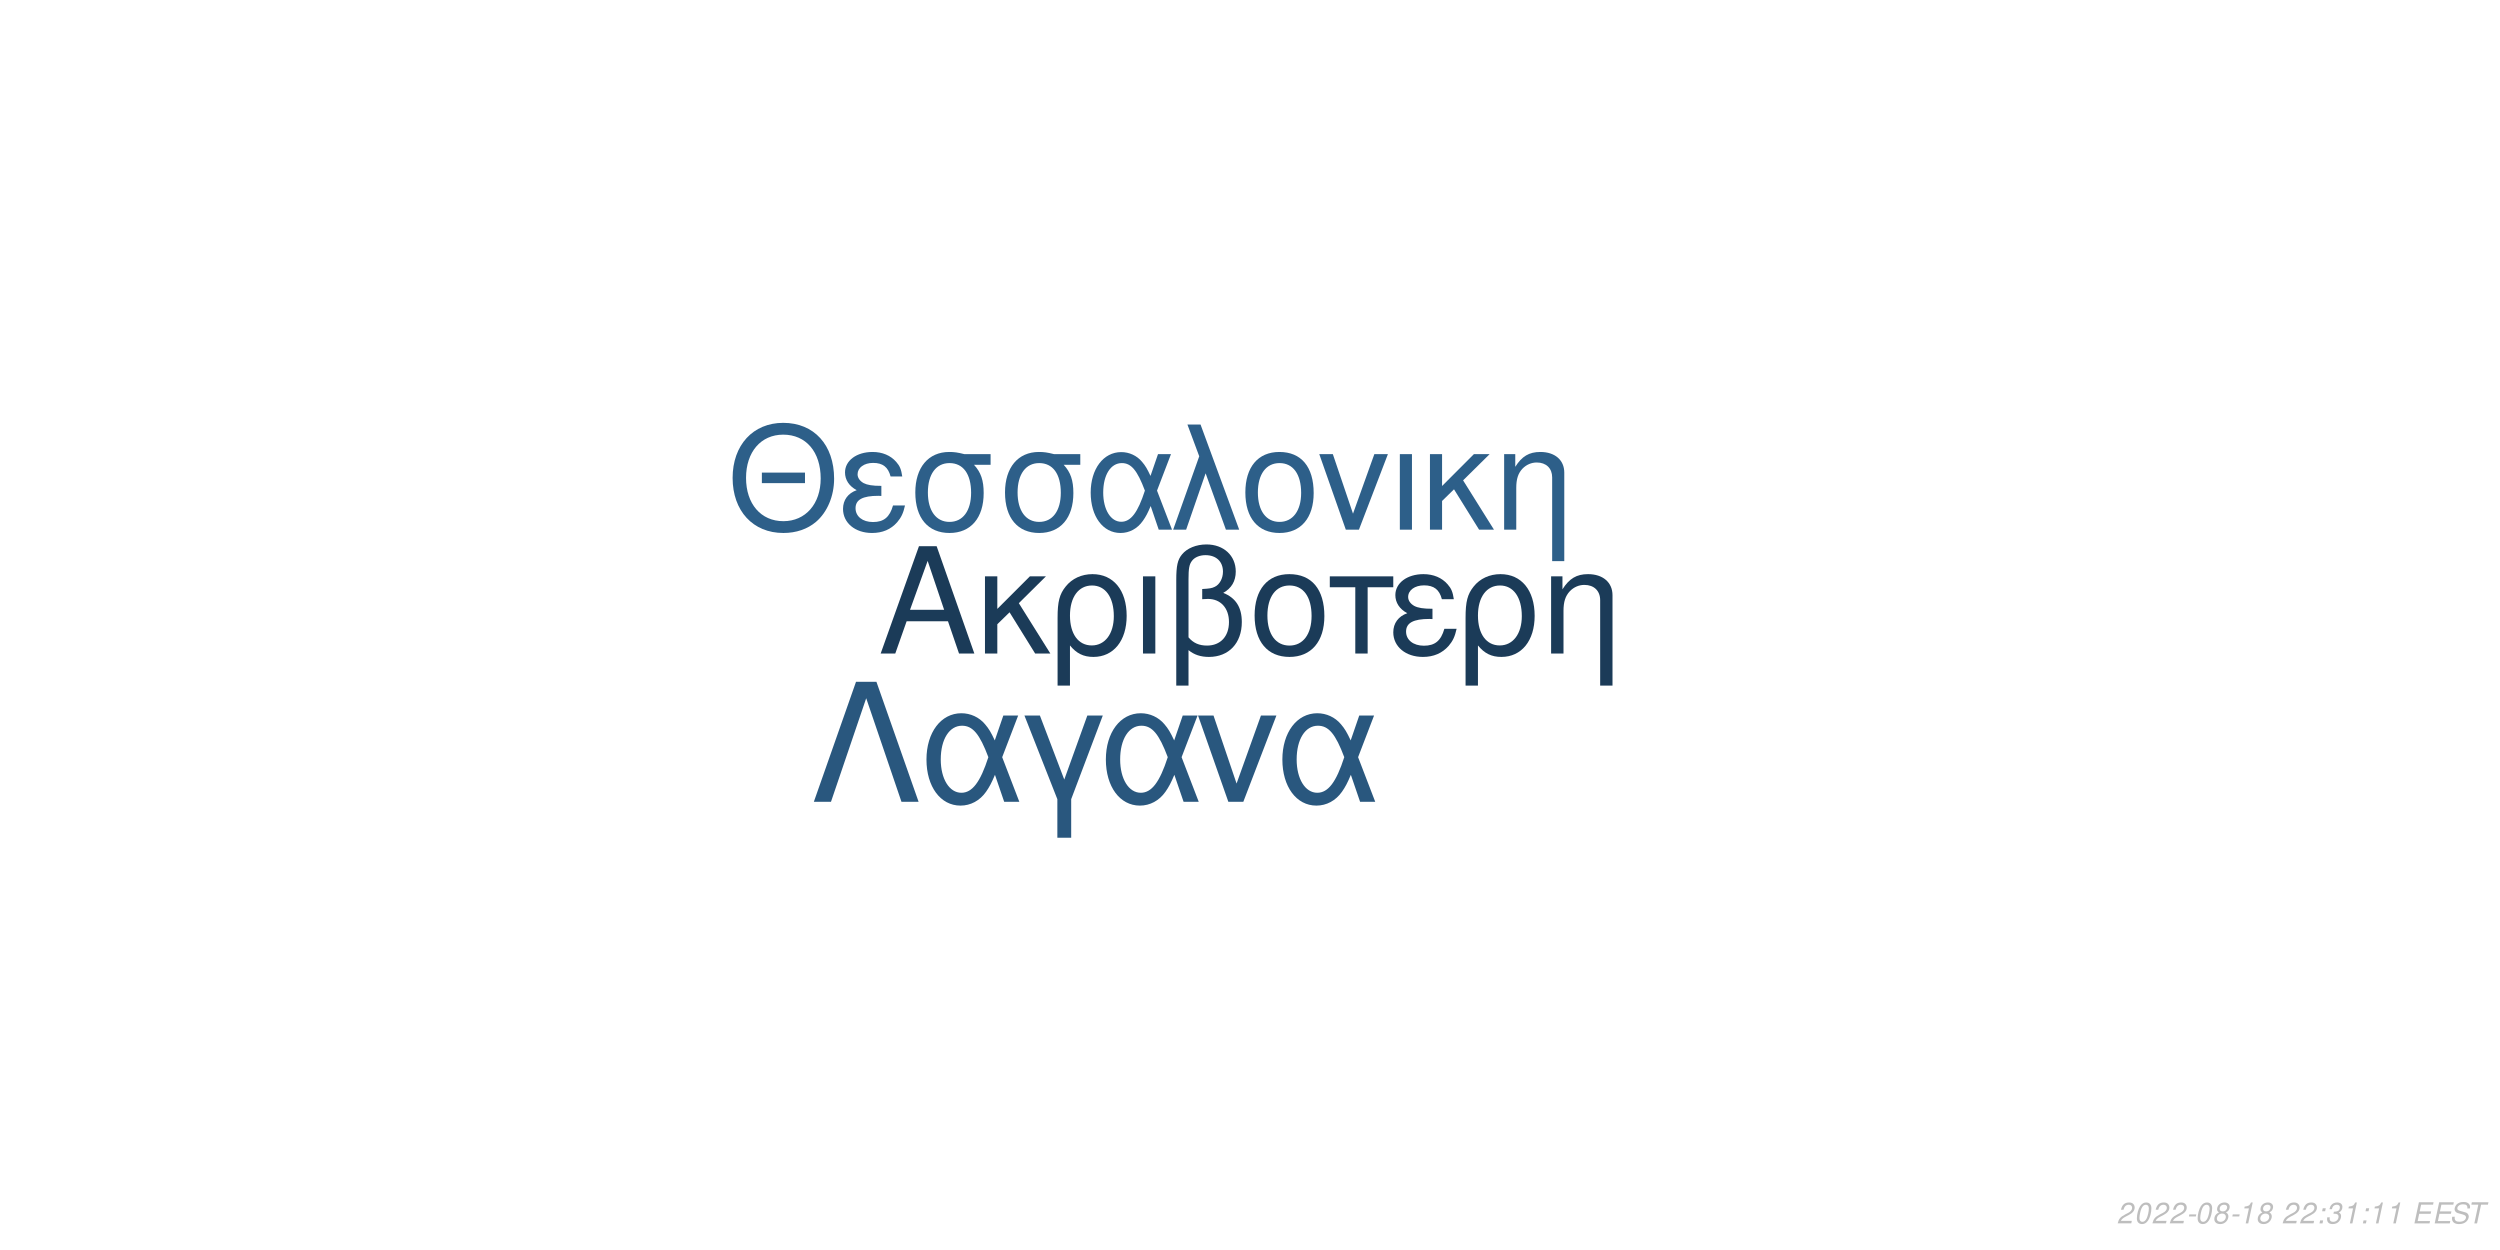
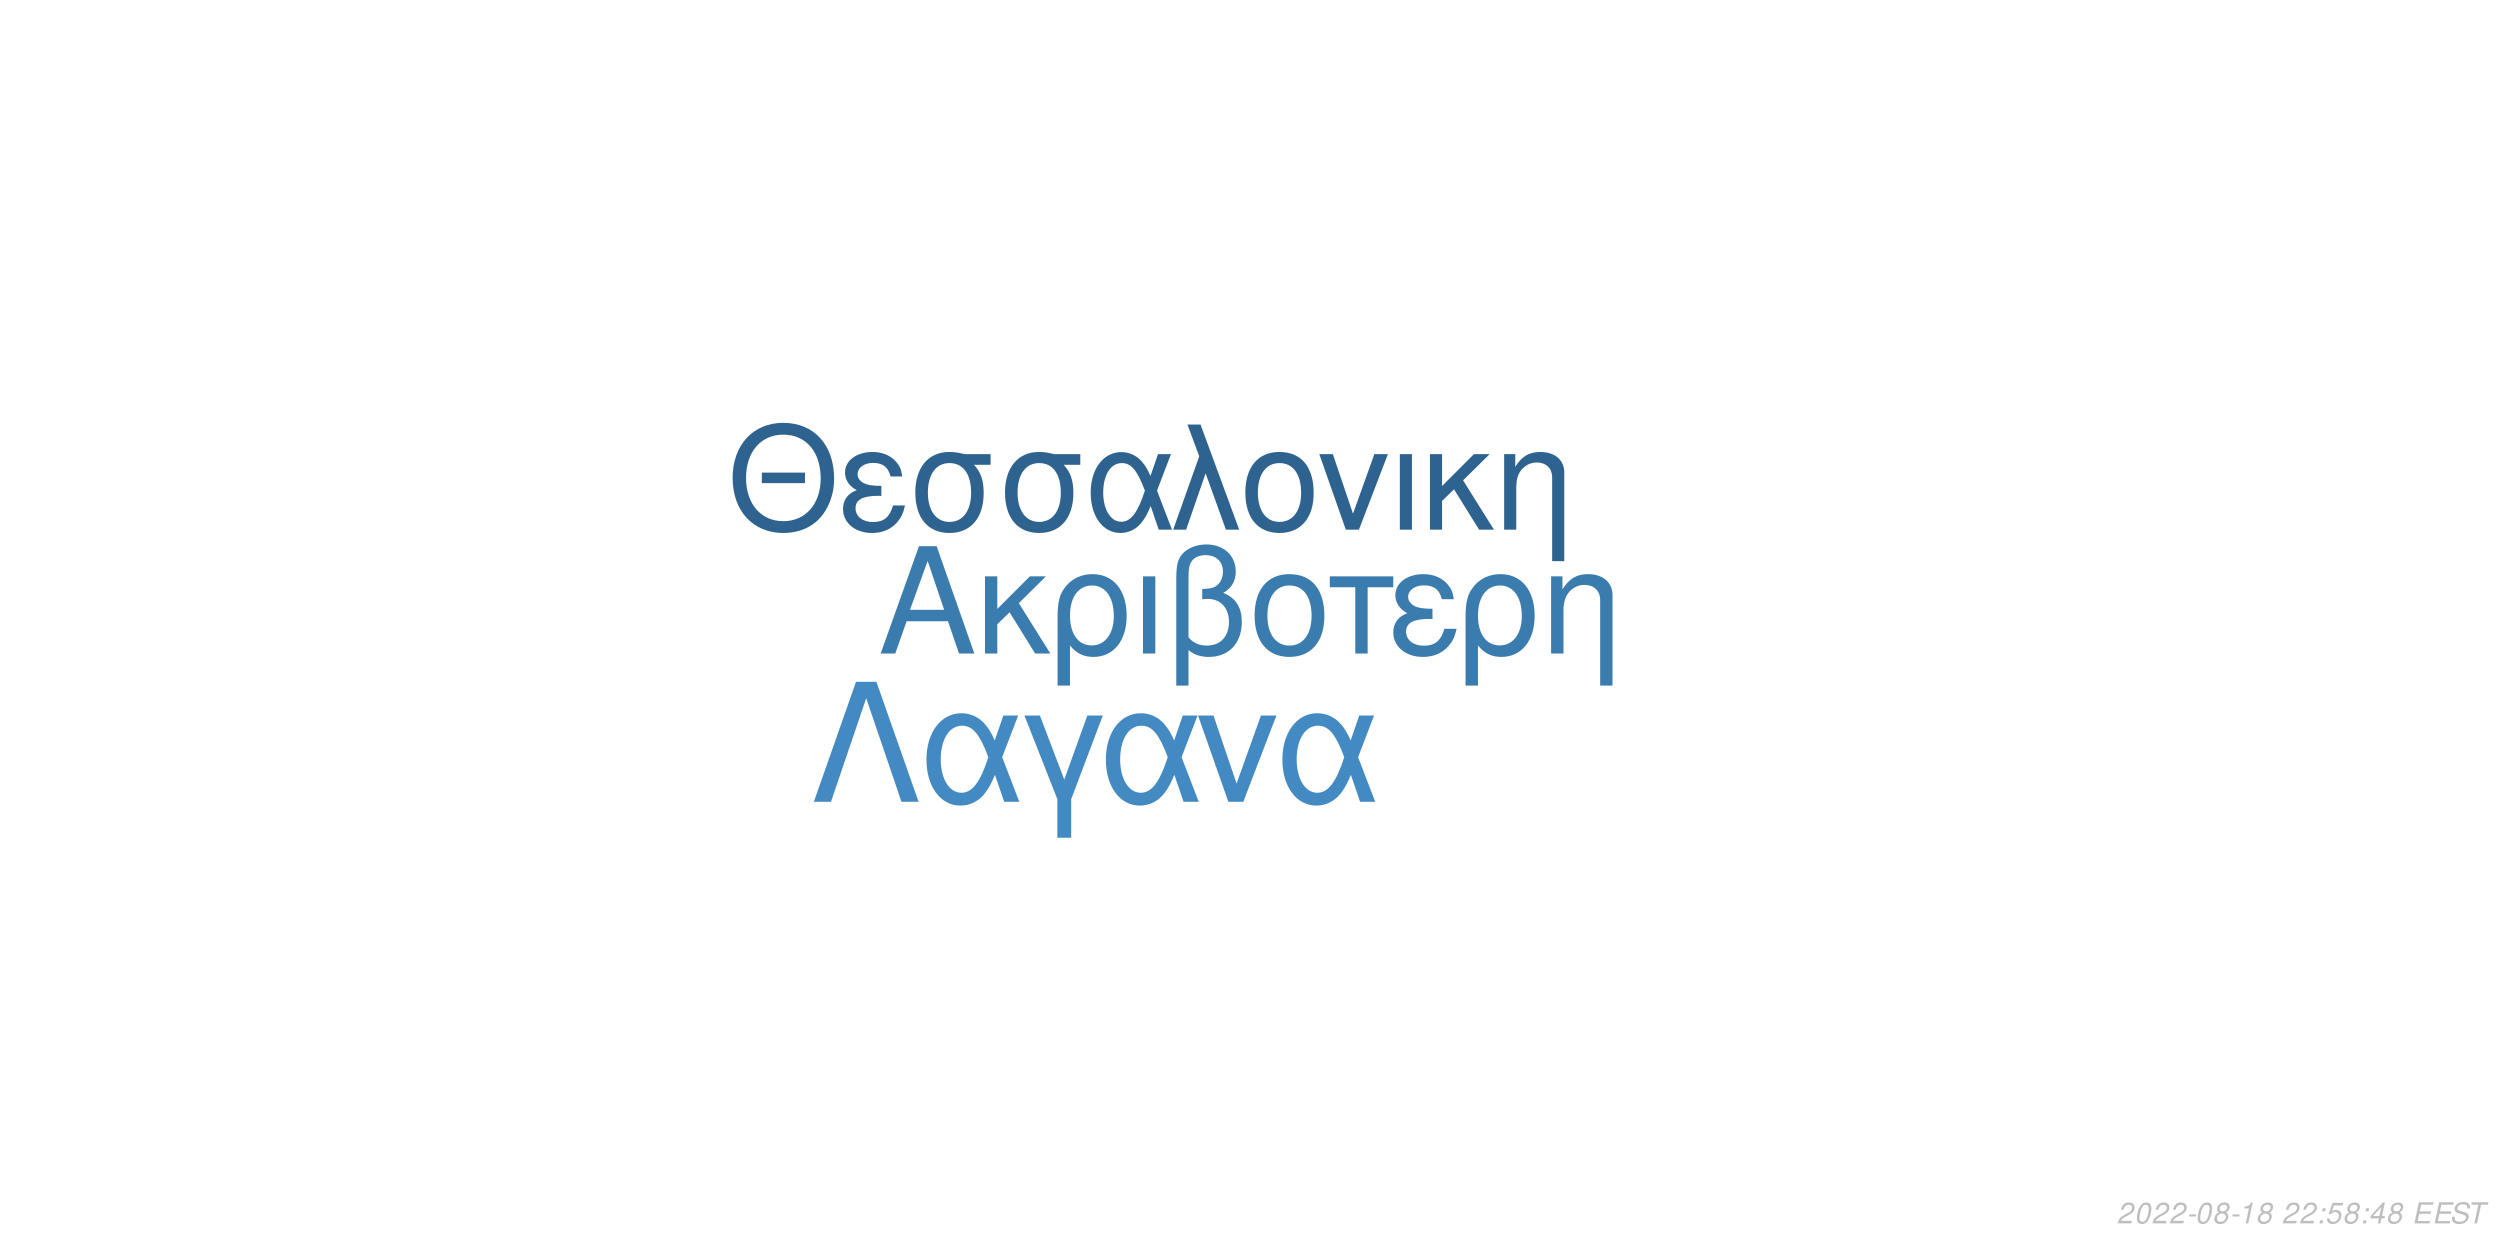
<svg xmlns="http://www.w3.org/2000/svg" xmlns:xlink="http://www.w3.org/1999/xlink" width="864pt" height="432pt" viewBox="0 0 864 432" version="1.1">
  <defs>
    <g>
      <symbol overflow="visible" id="glyph0-0">
        <path style="stroke:none;" d="" />
      </symbol>
      <symbol overflow="visible" id="glyph0-1">
        <path style="stroke:none;" d="M 24.125 -11.141 L 27.938 0 L 33.234 0 L 20.203 -37.094 L 14.094 -37.094 L 0.859 0 L 5.906 0 L 9.828 -11.141 Z M 22.797 -15.109 L 11 -15.109 L 17.094 -32.016 Z M 22.797 -15.109 " />
      </symbol>
      <symbol overflow="visible" id="glyph0-2">
        <path style="stroke:none;" d="M 7.172 -15.422 L 7.172 -26.672 L 2.906 -26.672 L 2.906 0 L 7.172 0 L 7.172 -10.125 L 11.406 -14.25 L 20.25 0 L 25.5 0 L 14.609 -17.406 L 23.969 -26.672 L 18.422 -26.672 Z M 7.172 -15.422 " />
      </symbol>
      <symbol overflow="visible" id="glyph0-3">
        <path style="stroke:none;" d="M 3 11.094 L 7.281 11.094 L 7.281 -2.797 C 9.516 -0.047 11.953 1.172 15.375 1.172 C 22.344 1.172 26.875 -4.422 26.875 -13.031 C 26.875 -21.891 22.297 -27.438 15.062 -27.438 C 11.297 -27.438 7.984 -25.906 5.797 -23.156 C 3.672 -20.516 3 -17.969 3 -12.359 Z M 14.906 -23.516 C 19.547 -23.516 22.438 -19.438 22.438 -12.922 C 22.438 -6.812 19.391 -2.797 14.812 -2.797 C 10.172 -2.797 7.281 -6.766 7.281 -13.125 C 7.281 -19.484 10.234 -23.516 14.906 -23.516 Z M 14.906 -23.516 " />
      </symbol>
      <symbol overflow="visible" id="glyph0-4">
        <path style="stroke:none;" d="M 3.516 0 L 7.781 0 L 7.781 -26.672 L 3.516 -26.672 Z M 3.516 0 " />
      </symbol>
      <symbol overflow="visible" id="glyph0-5">
        <path style="stroke:none;" d="M 4.016 11.094 L 8.25 11.094 L 8.25 -1.172 C 10.172 0.406 12.422 1.172 15.312 1.172 C 22.188 1.172 26.672 -3.609 26.672 -10.891 C 26.672 -15.984 24.578 -19.234 20.25 -20.969 C 23.109 -22.547 24.578 -25.031 24.578 -28.344 C 24.578 -33.844 20.406 -37.703 14.453 -37.703 C 10.938 -37.703 7.734 -36.391 6 -34.25 C 4.484 -32.422 4.016 -30.328 4.016 -25.391 Z M 8.25 -25.656 C 8.25 -29.359 8.5 -30.844 9.469 -32.062 C 10.375 -33.281 12.156 -34 14.094 -34 C 17.812 -34 20.156 -31.812 20.156 -28.297 C 20.156 -25.953 18.984 -23.812 17.297 -23.047 C 16.281 -22.547 15.469 -22.438 12.984 -22.297 L 12.984 -18.781 C 13.734 -18.828 14.344 -18.875 14.969 -18.875 C 19.344 -18.875 22.234 -15.719 22.234 -10.891 C 22.234 -5.906 19.281 -2.75 14.656 -2.75 C 11.953 -2.75 9.922 -3.609 8.25 -5.594 Z M 8.25 -25.656 " />
      </symbol>
      <symbol overflow="visible" id="glyph0-6">
        <path style="stroke:none;" d="M 14.094 -27.438 C 6.562 -27.438 2.094 -22.094 2.094 -13.125 C 2.094 -4.125 6.562 1.172 14.141 1.172 C 21.672 1.172 26.203 -4.172 26.203 -12.922 C 26.203 -22.188 21.828 -27.438 14.094 -27.438 Z M 14.141 -23.516 C 18.938 -23.516 21.781 -19.594 21.781 -12.984 C 21.781 -6.672 18.828 -2.75 14.141 -2.75 C 9.422 -2.75 6.516 -6.672 6.516 -13.125 C 6.516 -19.594 9.422 -23.516 14.141 -23.516 Z M 14.141 -23.516 " />
      </symbol>
      <symbol overflow="visible" id="glyph0-7">
        <path style="stroke:none;" d="M 7.891 0 L 12.156 0 L 12.156 -22.906 L 21.016 -22.906 L 21.016 -26.672 L -0.922 -26.672 L -0.922 -22.906 L 7.891 -22.906 Z M 7.891 0 " />
      </symbol>
      <symbol overflow="visible" id="glyph0-8">
        <path style="stroke:none;" d="M 14.562 -15.469 C 11.344 -15.469 9.562 -15.781 8.297 -16.438 C 6.922 -17.203 6.156 -18.328 6.156 -19.547 C 6.156 -21.891 8.453 -23.562 11.656 -23.562 C 15.062 -23.562 16.953 -22.094 17.812 -18.781 L 21.938 -18.781 C 21.578 -21.266 21.062 -22.5 19.797 -23.922 C 17.812 -26.203 14.906 -27.438 11.453 -27.438 C 5.797 -27.438 1.734 -24.375 1.734 -20.203 C 1.734 -17.609 3.156 -15.375 5.859 -13.938 C 2.797 -12.875 1.016 -10.484 1.016 -7.328 C 1.016 -2.391 5.297 1.172 11.25 1.172 C 14.969 1.172 17.906 -0.109 20.156 -2.641 C 21.578 -4.328 22.297 -5.797 22.906 -8.547 L 18.672 -8.547 C 17.5 -4.422 15.422 -2.703 11.609 -2.703 C 7.938 -2.703 5.438 -4.688 5.438 -7.578 C 5.438 -10.578 7.938 -11.953 13.484 -11.953 C 13.641 -11.953 14.094 -11.953 14.562 -11.906 Z M 14.562 -15.469 " />
      </symbol>
      <symbol overflow="visible" id="glyph0-9">
        <path style="stroke:none;" d="M 3.562 -26.672 L 3.562 0 L 7.844 0 L 7.844 -14.703 C 7.844 -17.906 8.5 -19.891 10.031 -21.531 C 11.406 -22.953 13.188 -23.719 15.062 -23.719 C 18.375 -23.719 20.516 -21.672 20.516 -18.469 L 20.516 11.094 L 24.781 11.094 L 24.781 -20.156 C 24.781 -24.578 21.469 -27.438 16.328 -27.438 C 12.359 -27.438 9.828 -25.906 7.484 -22.188 L 7.484 -26.672 Z M 3.562 -26.672 " />
      </symbol>
      <symbol overflow="visible" id="glyph1-0">
        <path style="stroke:none;" d="" />
      </symbol>
      <symbol overflow="visible" id="glyph1-1">
        <path style="stroke:none;" d="M 26.859 -19.734 L 11.953 -19.734 L 11.953 -16.094 L 26.859 -16.094 Z M 19.328 -36.922 C 8.922 -36.922 1.844 -29.25 1.844 -17.891 C 1.844 -6.484 8.875 1.141 19.391 1.141 C 23.812 1.141 27.703 -0.203 30.641 -2.688 C 34.578 -6.031 36.922 -11.656 36.922 -17.594 C 36.922 -29.297 30 -36.922 19.328 -36.922 Z M 19.328 -32.844 C 27.203 -32.844 32.281 -26.906 32.281 -17.688 C 32.281 -8.922 27.062 -2.938 19.391 -2.938 C 11.609 -2.938 6.484 -8.922 6.484 -17.891 C 6.484 -26.859 11.609 -32.844 19.328 -32.844 Z M 19.328 -32.844 " />
      </symbol>
      <symbol overflow="visible" id="glyph1-2">
        <path style="stroke:none;" d="M 14.25 -15.141 C 11.109 -15.141 9.375 -15.453 8.125 -16.094 C 6.781 -16.844 6.031 -17.938 6.031 -19.141 C 6.031 -21.422 8.266 -23.078 11.406 -23.078 C 14.75 -23.078 16.594 -21.625 17.438 -18.391 L 21.469 -18.391 C 21.125 -20.828 20.625 -22.031 19.391 -23.422 C 17.438 -25.656 14.594 -26.859 11.219 -26.859 C 5.688 -26.859 1.688 -23.875 1.688 -19.781 C 1.688 -17.234 3.094 -15.047 5.734 -13.656 C 2.734 -12.609 1 -10.266 1 -7.172 C 1 -2.344 5.188 1.141 11.016 1.141 C 14.656 1.141 17.547 -0.094 19.734 -2.594 C 21.125 -4.234 21.828 -5.688 22.422 -8.375 L 18.281 -8.375 C 17.141 -4.328 15.094 -2.641 11.359 -2.641 C 7.766 -2.641 5.328 -4.578 5.328 -7.422 C 5.328 -10.359 7.766 -11.703 13.203 -11.703 C 13.359 -11.703 13.797 -11.703 14.25 -11.656 Z M 14.25 -15.141 " />
      </symbol>
      <symbol overflow="visible" id="glyph1-3">
        <path style="stroke:none;" d="M 29 -26.109 L 19.938 -26.109 C 17.594 -26.703 16.438 -26.859 14.703 -26.859 C 7.469 -26.859 2.984 -21.469 2.984 -12.859 C 2.984 -4.031 7.375 1.141 14.797 1.141 C 22.172 1.141 26.609 -4.078 26.609 -12.656 C 26.609 -17.047 25.656 -19.828 23.266 -22.422 L 29 -22.422 Z M 14.797 -23.016 C 19.531 -23.016 22.266 -19.234 22.266 -12.75 C 22.266 -6.531 19.438 -2.688 14.797 -2.688 C 10.172 -2.688 7.328 -6.531 7.328 -12.859 C 7.328 -19.188 10.172 -23.016 14.797 -23.016 Z M 14.797 -23.016 " />
      </symbol>
      <symbol overflow="visible" id="glyph1-4">
        <path style="stroke:none;" d="M 29.344 -26.109 L 24.859 -26.109 L 22.266 -18.578 C 21.125 -21.031 20.484 -22.125 19.328 -23.469 C 17.547 -25.609 14.906 -26.812 12.156 -26.812 C 5.984 -26.812 1.594 -20.984 1.594 -12.812 C 1.594 -4.578 5.828 1.141 11.906 1.141 C 14.953 1.141 17.734 -0.344 19.625 -3.047 C 20.672 -4.531 21.281 -5.688 22.328 -8.172 L 25.109 0 L 29.703 0 L 24.516 -13.5 Z M 20.328 -13.5 C 17.891 -5.922 15.453 -2.734 12.156 -2.734 C 8.516 -2.734 5.922 -6.922 5.922 -12.812 C 5.922 -18.938 8.516 -23.016 12.359 -23.016 C 15.594 -23.016 17.688 -20.531 20.328 -13.5 Z M 20.328 -13.5 " />
      </symbol>
      <symbol overflow="visible" id="glyph1-5">
        <path style="stroke:none;" d="M 1.094 0 L 5.578 0 L 12.312 -19.484 L 19.328 0 L 23.922 0 L 10.562 -36.328 L 6.031 -36.328 L 10.109 -25.359 Z M 1.094 0 " />
      </symbol>
      <symbol overflow="visible" id="glyph1-6">
        <path style="stroke:none;" d="M 13.797 -26.859 C 6.422 -26.859 2.047 -21.625 2.047 -12.859 C 2.047 -4.031 6.422 1.141 13.859 1.141 C 21.234 1.141 25.656 -4.078 25.656 -12.656 C 25.656 -21.719 21.375 -26.859 13.797 -26.859 Z M 13.859 -23.016 C 18.531 -23.016 21.328 -19.188 21.328 -12.703 C 21.328 -6.531 18.438 -2.688 13.859 -2.688 C 9.219 -2.688 6.375 -6.531 6.375 -12.859 C 6.375 -19.188 9.219 -23.016 13.859 -23.016 Z M 13.859 -23.016 " />
      </symbol>
      <symbol overflow="visible" id="glyph1-7">
        <path style="stroke:none;" d="M 14.297 0 L 24.312 -26.109 L 19.625 -26.109 L 12.25 -5.531 L 5.281 -26.109 L 0.594 -26.109 L 9.766 0 Z M 14.297 0 " />
      </symbol>
      <symbol overflow="visible" id="glyph1-8">
        <path style="stroke:none;" d="M 3.438 0 L 7.625 0 L 7.625 -26.109 L 3.438 -26.109 Z M 3.438 0 " />
      </symbol>
      <symbol overflow="visible" id="glyph1-9">
        <path style="stroke:none;" d="M 7.031 -15.094 L 7.031 -26.109 L 2.844 -26.109 L 2.844 0 L 7.031 0 L 7.031 -9.922 L 11.156 -13.953 L 19.828 0 L 24.969 0 L 14.297 -17.047 L 23.469 -26.109 L 18.031 -26.109 Z M 7.031 -15.094 " />
      </symbol>
      <symbol overflow="visible" id="glyph1-10">
        <path style="stroke:none;" d="M 3.484 -26.109 L 3.484 0 L 7.672 0 L 7.672 -14.406 C 7.672 -17.547 8.328 -19.484 9.812 -21.078 C 11.156 -22.469 12.906 -23.219 14.75 -23.219 C 17.984 -23.219 20.078 -21.234 20.078 -18.094 L 20.078 10.859 L 24.266 10.859 L 24.266 -19.734 C 24.266 -24.062 21.031 -26.859 16 -26.859 C 12.109 -26.859 9.609 -25.359 7.328 -21.719 L 7.328 -26.109 Z M 3.484 -26.109 " />
      </symbol>
      <symbol overflow="visible" id="glyph2-0">
        <path style="stroke:none;" d="" />
      </symbol>
      <symbol overflow="visible" id="glyph2-1">
        <path style="stroke:none;" d="M 22.531 -41.484 L 15.484 -41.484 L 0.906 0 L 6.828 0 L 19 -35.797 L 31.188 0 L 37.109 0 Z M 22.531 -41.484 " />
      </symbol>
      <symbol overflow="visible" id="glyph2-2">
        <path style="stroke:none;" d="M 33.516 -29.812 L 28.391 -29.812 L 25.438 -21.219 C 24.125 -24.016 23.391 -25.266 22.078 -26.797 C 20.031 -29.25 17.016 -30.609 13.891 -30.609 C 6.828 -30.609 1.828 -23.953 1.828 -14.625 C 1.828 -5.234 6.656 1.312 13.594 1.312 C 17.078 1.312 20.266 -0.391 22.422 -3.469 C 23.609 -5.172 24.297 -6.484 25.5 -9.328 L 28.688 0 L 33.922 0 L 28 -15.422 Z M 23.219 -15.422 C 20.422 -6.766 17.641 -3.125 13.891 -3.125 C 9.734 -3.125 6.766 -7.906 6.766 -14.625 C 6.766 -21.625 9.734 -26.297 14.109 -26.297 C 17.812 -26.297 20.203 -23.453 23.219 -15.422 Z M 23.219 -15.422 " />
      </symbol>
      <symbol overflow="visible" id="glyph2-3">
        <path style="stroke:none;" d="M 12.062 12.406 L 16.844 12.406 L 16.844 -0.906 L 27.766 -29.812 L 22.422 -29.812 L 14.453 -7.688 L 6.031 -29.812 L 0.688 -29.812 L 12.062 -0.906 Z M 12.062 12.406 " />
      </symbol>
      <symbol overflow="visible" id="glyph2-4">
        <path style="stroke:none;" d="M 16.328 0 L 27.766 -29.812 L 22.422 -29.812 L 14 -6.312 L 6.031 -29.812 L 0.688 -29.812 L 11.156 0 Z M 16.328 0 " />
      </symbol>
      <symbol overflow="visible" id="glyph3-0">
        <path style="stroke:none;" d="" />
      </symbol>
      <symbol overflow="visible" id="glyph3-1">
        <path style="stroke:none;" d="M 5.234 -0.875 L 1.469 -0.875 C 1.641 -1.375 2.203 -1.891 3.109 -2.344 L 4.234 -2.938 C 5.562 -3.625 6.219 -4.469 6.219 -5.484 C 6.219 -5.938 6.062 -6.359 5.797 -6.656 C 5.469 -7.047 4.984 -7.234 4.312 -7.234 C 2.766 -7.234 1.891 -6.453 1.484 -4.734 L 2.375 -4.734 C 2.484 -5.188 2.609 -5.484 2.797 -5.75 C 3.094 -6.203 3.609 -6.453 4.188 -6.453 C 4.891 -6.453 5.344 -6.031 5.344 -5.375 C 5.344 -4.703 4.859 -4.094 4.016 -3.656 L 2.984 -3.125 C 1.234 -2.188 0.797 -1.656 0.344 -0.016 L 5.047 -0.016 Z M 5.234 -0.875 " />
      </symbol>
      <symbol overflow="visible" id="glyph3-2">
        <path style="stroke:none;" d="M 4.203 -7.234 C 3.375 -7.234 2.688 -6.812 2.125 -5.984 C 1.484 -5.047 0.984 -3.188 0.984 -1.734 C 0.984 -1.109 1.172 -0.562 1.484 -0.266 C 1.797 0.047 2.281 0.234 2.766 0.234 C 3.625 0.234 4.281 -0.156 4.859 -1.016 C 5.516 -1.953 6 -3.797 6 -5.266 C 6 -6.5 5.328 -7.234 4.203 -7.234 Z M 4.094 -6.453 C 4.734 -6.453 5.125 -5.984 5.125 -5.156 C 5.125 -4.203 4.781 -2.625 4.406 -1.812 C 3.984 -0.938 3.516 -0.547 2.875 -0.547 C 2.25 -0.547 1.875 -1.031 1.875 -1.828 C 1.875 -2.797 2.203 -4.344 2.594 -5.203 C 2.984 -6.047 3.453 -6.453 4.094 -6.453 Z M 4.094 -6.453 " />
      </symbol>
      <symbol overflow="visible" id="glyph3-3">
        <path style="stroke:none;" d="M 3.516 -3.125 L 1.125 -3.125 L 0.969 -2.406 L 3.359 -2.406 Z M 3.516 -3.125 " />
      </symbol>
      <symbol overflow="visible" id="glyph3-4">
        <path style="stroke:none;" d="M 4.766 -3.797 C 5.078 -3.969 5.234 -4.078 5.438 -4.234 C 5.812 -4.594 6.062 -5.172 6.062 -5.734 C 6.062 -6.625 5.344 -7.234 4.266 -7.234 C 2.812 -7.234 1.703 -6.219 1.703 -4.875 C 1.703 -4.406 1.875 -4.125 2.359 -3.812 C 1.297 -3.312 0.75 -2.516 0.75 -1.469 C 0.75 -0.438 1.547 0.234 2.812 0.234 C 3.656 0.234 4.359 -0.094 4.938 -0.734 C 5.359 -1.234 5.609 -1.859 5.609 -2.438 C 5.609 -3.047 5.312 -3.516 4.766 -3.797 Z M 4.109 -6.453 C 4.797 -6.453 5.188 -6.125 5.188 -5.578 C 5.188 -5.266 5.062 -4.922 4.859 -4.672 C 4.562 -4.312 4.188 -4.156 3.656 -4.156 C 2.984 -4.156 2.594 -4.453 2.594 -4.984 C 2.594 -5.859 3.203 -6.453 4.109 -6.453 Z M 3.453 -3.406 C 4.234 -3.406 4.734 -2.984 4.734 -2.312 C 4.734 -1.312 3.922 -0.547 2.875 -0.547 C 2.125 -0.547 1.625 -0.969 1.625 -1.625 C 1.625 -2.609 2.438 -3.406 3.453 -3.406 Z M 3.453 -3.406 " />
      </symbol>
      <symbol overflow="visible" id="glyph3-5">
        <path style="stroke:none;" d="M 3.703 -5.188 L 2.594 0 L 3.469 0 L 5.016 -7.234 L 4.438 -7.234 C 3.906 -6.156 3.688 -6.016 2.234 -5.812 L 2.109 -5.188 Z M 3.703 -5.188 " />
      </symbol>
      <symbol overflow="visible" id="glyph3-6">
        <path style="stroke:none;" d="" />
      </symbol>
      <symbol overflow="visible" id="glyph3-7">
        <path style="stroke:none;" d="M 2.359 -1.031 L 1.312 -1.031 L 1.094 0 L 2.141 0 Z M 3.266 -5.234 L 2.219 -5.234 L 2 -4.203 L 3.047 -4.203 Z M 3.266 -5.234 " />
      </symbol>
      <symbol overflow="visible" id="glyph3-8">
-         <path style="stroke:none;" d="M 2.922 -3.312 C 3.125 -3.344 3.234 -3.344 3.375 -3.344 C 4.203 -3.344 4.688 -3 4.688 -2.406 C 4.688 -1.312 3.906 -0.547 2.781 -0.547 C 2.047 -0.547 1.594 -0.938 1.594 -1.562 C 1.594 -1.719 1.609 -1.844 1.656 -2.094 L 0.766 -2.094 C 0.734 -1.797 0.719 -1.641 0.719 -1.469 C 0.719 -0.375 1.406 0.234 2.641 0.234 C 3.547 0.234 4.297 -0.078 4.812 -0.656 C 5.266 -1.156 5.562 -1.875 5.562 -2.547 C 5.562 -3.125 5.344 -3.453 4.797 -3.734 C 5.641 -4.234 6.016 -4.844 6.016 -5.734 C 6.016 -6.656 5.312 -7.234 4.203 -7.234 C 3.375 -7.234 2.672 -6.938 2.188 -6.375 C 1.891 -6.031 1.703 -5.641 1.516 -4.906 L 2.391 -4.906 C 2.5 -5.359 2.594 -5.594 2.734 -5.812 C 3.047 -6.234 3.516 -6.453 4.078 -6.453 C 4.734 -6.453 5.141 -6.125 5.141 -5.578 C 5.141 -5.188 5.016 -4.797 4.797 -4.547 C 4.516 -4.234 4 -4.062 3.266 -4.062 L 3.078 -4.062 Z M 2.922 -3.312 " />
+         <path style="stroke:none;" d="M 6.297 -7.094 L 2.594 -7.094 L 1.234 -3.234 L 2.047 -3.234 C 2.656 -3.766 2.938 -3.906 3.531 -3.906 C 4.328 -3.906 4.797 -3.453 4.797 -2.688 C 4.797 -1.438 3.969 -0.547 2.828 -0.547 C 2.031 -0.547 1.609 -0.938 1.578 -1.734 L 0.703 -1.734 L 0.703 -1.516 C 0.703 -0.938 0.844 -0.547 1.188 -0.266 C 1.562 0.062 2.078 0.234 2.703 0.234 C 3.656 0.234 4.391 -0.156 4.984 -0.922 C 5.422 -1.5 5.672 -2.234 5.672 -2.953 C 5.672 -4 4.938 -4.672 3.812 -4.672 C 3.328 -4.672 2.906 -4.547 2.406 -4.234 L 3.109 -6.219 L 6.109 -6.219 Z M 6.297 -7.094 " />
      </symbol>
      <symbol overflow="visible" id="glyph3-9">
+         <path style="stroke:none;" d="M 3.625 -1.75 L 3.266 0 L 4.141 0 L 4.516 -1.75 L 5.562 -1.75 L 5.734 -2.531 L 4.688 -2.531 L 5.688 -7.234 L 5.016 -7.234 L 0.844 -2.672 L 0.641 -1.75 Z M 3.797 -2.531 L 1.594 -2.531 L 4.469 -5.703 Z M 3.797 -2.531 " />
+       </symbol>
+       <symbol overflow="visible" id="glyph3-10">
        <path style="stroke:none;" d="M 2.547 -3.312 L 6.5 -3.312 L 6.688 -4.141 L 2.719 -4.141 L 3.219 -6.469 L 7.344 -6.469 L 7.516 -7.297 L 2.453 -7.297 L 0.906 0 L 6.125 0 L 6.297 -0.812 L 2.016 -0.812 Z M 2.547 -3.312 " />
      </symbol>
-       <symbol overflow="visible" id="glyph3-10">
+       <symbol overflow="visible" id="glyph3-11">
        <path style="stroke:none;" d="M 7.062 -5.156 C 7.125 -5.438 7.141 -5.562 7.141 -5.703 C 7.141 -6.156 6.938 -6.594 6.594 -6.891 C 6.188 -7.25 5.656 -7.406 4.875 -7.406 C 3.844 -7.406 3.047 -7.125 2.5 -6.562 C 2.094 -6.141 1.781 -5.438 1.781 -4.922 C 1.781 -4.297 2.219 -3.766 2.891 -3.562 L 4.594 -3.094 C 5.406 -2.859 5.734 -2.578 5.734 -2.094 C 5.734 -1.781 5.547 -1.406 5.266 -1.141 C 4.844 -0.766 4.266 -0.578 3.453 -0.578 C 2.328 -0.578 1.812 -0.984 1.812 -1.906 C 1.812 -2.047 1.812 -2.125 1.844 -2.312 L 0.984 -2.312 C 0.906 -2.062 0.891 -1.906 0.891 -1.688 C 0.891 -0.484 1.797 0.234 3.297 0.234 C 4.359 0.234 5.234 -0.062 5.812 -0.609 C 6.344 -1.078 6.688 -1.797 6.688 -2.375 C 6.688 -2.641 6.609 -2.906 6.453 -3.156 C 6.234 -3.5 5.938 -3.703 5.469 -3.828 L 3.75 -4.312 C 2.984 -4.547 2.734 -4.734 2.734 -5.188 C 2.734 -5.547 2.875 -5.844 3.188 -6.109 C 3.547 -6.438 4.031 -6.594 4.703 -6.594 C 5.266 -6.594 5.688 -6.484 5.906 -6.297 C 6.094 -6.125 6.219 -5.797 6.219 -5.516 C 6.219 -5.422 6.203 -5.344 6.188 -5.156 Z M 7.062 -5.156 " />
      </symbol>
-       <symbol overflow="visible" id="glyph3-11">
+       <symbol overflow="visible" id="glyph3-12">
        <path style="stroke:none;" d="M 4.938 -6.469 L 7.312 -6.469 L 7.484 -7.297 L 1.75 -7.297 L 1.578 -6.469 L 3.984 -6.469 L 2.609 0 L 3.547 0 Z M 4.938 -6.469 " />
      </symbol>
    </g>
  </defs>
  <g id="surface1">
    <rect x="0" y="0" width="864" height="432" style="fill:rgb(100%,100%,100%);fill-opacity:1;stroke:none;" />
-     <g style="fill:rgb(10.588%,23.137%,34.51%);fill-opacity:1;">
+     <g style="fill:rgb(23.137%,48.627%,68.627%);fill-opacity:1;">
      <use xlink:href="#glyph0-1" x="303.5" y="225.861" />
      <use xlink:href="#glyph0-2" x="337.5" y="225.861" />
      <use xlink:href="#glyph0-3" x="362.5" y="225.861" />
      <use xlink:href="#glyph0-4" x="391.5" y="225.861" />
      <use xlink:href="#glyph0-5" x="402.5" y="225.861" />
      <use xlink:href="#glyph0-6" x="431.5" y="225.861" />
      <use xlink:href="#glyph0-7" x="460.5" y="225.861" />
      <use xlink:href="#glyph0-8" x="480.5" y="225.861" />
      <use xlink:href="#glyph0-3" x="503.5" y="225.861" />
      <use xlink:href="#glyph0-9" x="532.5" y="225.861" />
    </g>
-     <g style="fill:rgb(17.647%,37.255%,53.725%);fill-opacity:1;">
+     <g style="fill:rgb(18.431%,38.824%,56.078%);fill-opacity:1;">
      <use xlink:href="#glyph1-1" x="251.348" y="183.058" />
      <use xlink:href="#glyph1-2" x="290.348" y="183.058" />
      <use xlink:href="#glyph1-3" x="313.348" y="183.058" />
      <use xlink:href="#glyph1-3" x="344.348" y="183.058" />
      <use xlink:href="#glyph1-4" x="375.348" y="183.058" />
      <use xlink:href="#glyph1-5" x="404.348" y="183.058" />
      <use xlink:href="#glyph1-6" x="428.348" y="183.058" />
      <use xlink:href="#glyph1-7" x="455.348" y="183.058" />
      <use xlink:href="#glyph1-8" x="480.348" y="183.058" />
      <use xlink:href="#glyph1-9" x="491.348" y="183.058" />
      <use xlink:href="#glyph1-10" x="516.348" y="183.058" />
    </g>
-     <g style="fill:rgb(16.078%,34.118%,49.412%);fill-opacity:1;">
+     <g style="fill:rgb(26.275%,54.118%,76.471%);fill-opacity:1;">
      <use xlink:href="#glyph2-1" x="280.359" y="277.105" />
      <use xlink:href="#glyph2-2" x="318.359" y="277.105" />
      <use xlink:href="#glyph2-3" x="353.359" y="277.105" />
      <use xlink:href="#glyph2-2" x="380.359" y="277.105" />
      <use xlink:href="#glyph2-4" x="413.359" y="277.105" />
      <use xlink:href="#glyph2-2" x="441.359" y="277.105" />
    </g>
    <g style="fill:rgb(74.51%,74.51%,74.51%);fill-opacity:1;">
      <use xlink:href="#glyph3-1" x="731.52" y="422.81" />
      <use xlink:href="#glyph3-2" x="737.52" y="422.81" />
      <use xlink:href="#glyph3-1" x="743.52" y="422.81" />
      <use xlink:href="#glyph3-1" x="749.52" y="422.81" />
      <use xlink:href="#glyph3-3" x="755.52" y="422.81" />
      <use xlink:href="#glyph3-2" x="758.52" y="422.81" />
      <use xlink:href="#glyph3-4" x="764.52" y="422.81" />
      <use xlink:href="#glyph3-3" x="770.52" y="422.81" />
      <use xlink:href="#glyph3-5" x="773.52" y="422.81" />
      <use xlink:href="#glyph3-4" x="779.52" y="422.81" />
      <use xlink:href="#glyph3-6" x="785.52" y="422.81" />
      <use xlink:href="#glyph3-1" x="788.52" y="422.81" />
      <use xlink:href="#glyph3-1" x="794.52" y="422.81" />
      <use xlink:href="#glyph3-7" x="800.52" y="422.81" />
      <use xlink:href="#glyph3-8" x="803.52" y="422.81" />
-       <use xlink:href="#glyph3-5" x="809.52" y="422.81" />
+       <use xlink:href="#glyph3-4" x="809.52" y="422.81" />
      <use xlink:href="#glyph3-7" x="815.52" y="422.81" />
-       <use xlink:href="#glyph3-5" x="818.52" y="422.81" />
-       <use xlink:href="#glyph3-5" x="824.52" y="422.81" />
+       <use xlink:href="#glyph3-9" x="818.52" y="422.81" />
+       <use xlink:href="#glyph3-4" x="824.52" y="422.81" />
      <use xlink:href="#glyph3-6" x="830.52" y="422.81" />
-       <use xlink:href="#glyph3-9" x="833.52" y="422.81" />
-       <use xlink:href="#glyph3-9" x="840.52" y="422.81" />
-       <use xlink:href="#glyph3-10" x="846.52" y="422.81" />
-       <use xlink:href="#glyph3-11" x="852.52" y="422.81" />
+       <use xlink:href="#glyph3-10" x="833.52" y="422.81" />
+       <use xlink:href="#glyph3-10" x="840.52" y="422.81" />
+       <use xlink:href="#glyph3-11" x="846.52" y="422.81" />
+       <use xlink:href="#glyph3-12" x="852.52" y="422.81" />
    </g>
  </g>
</svg>
